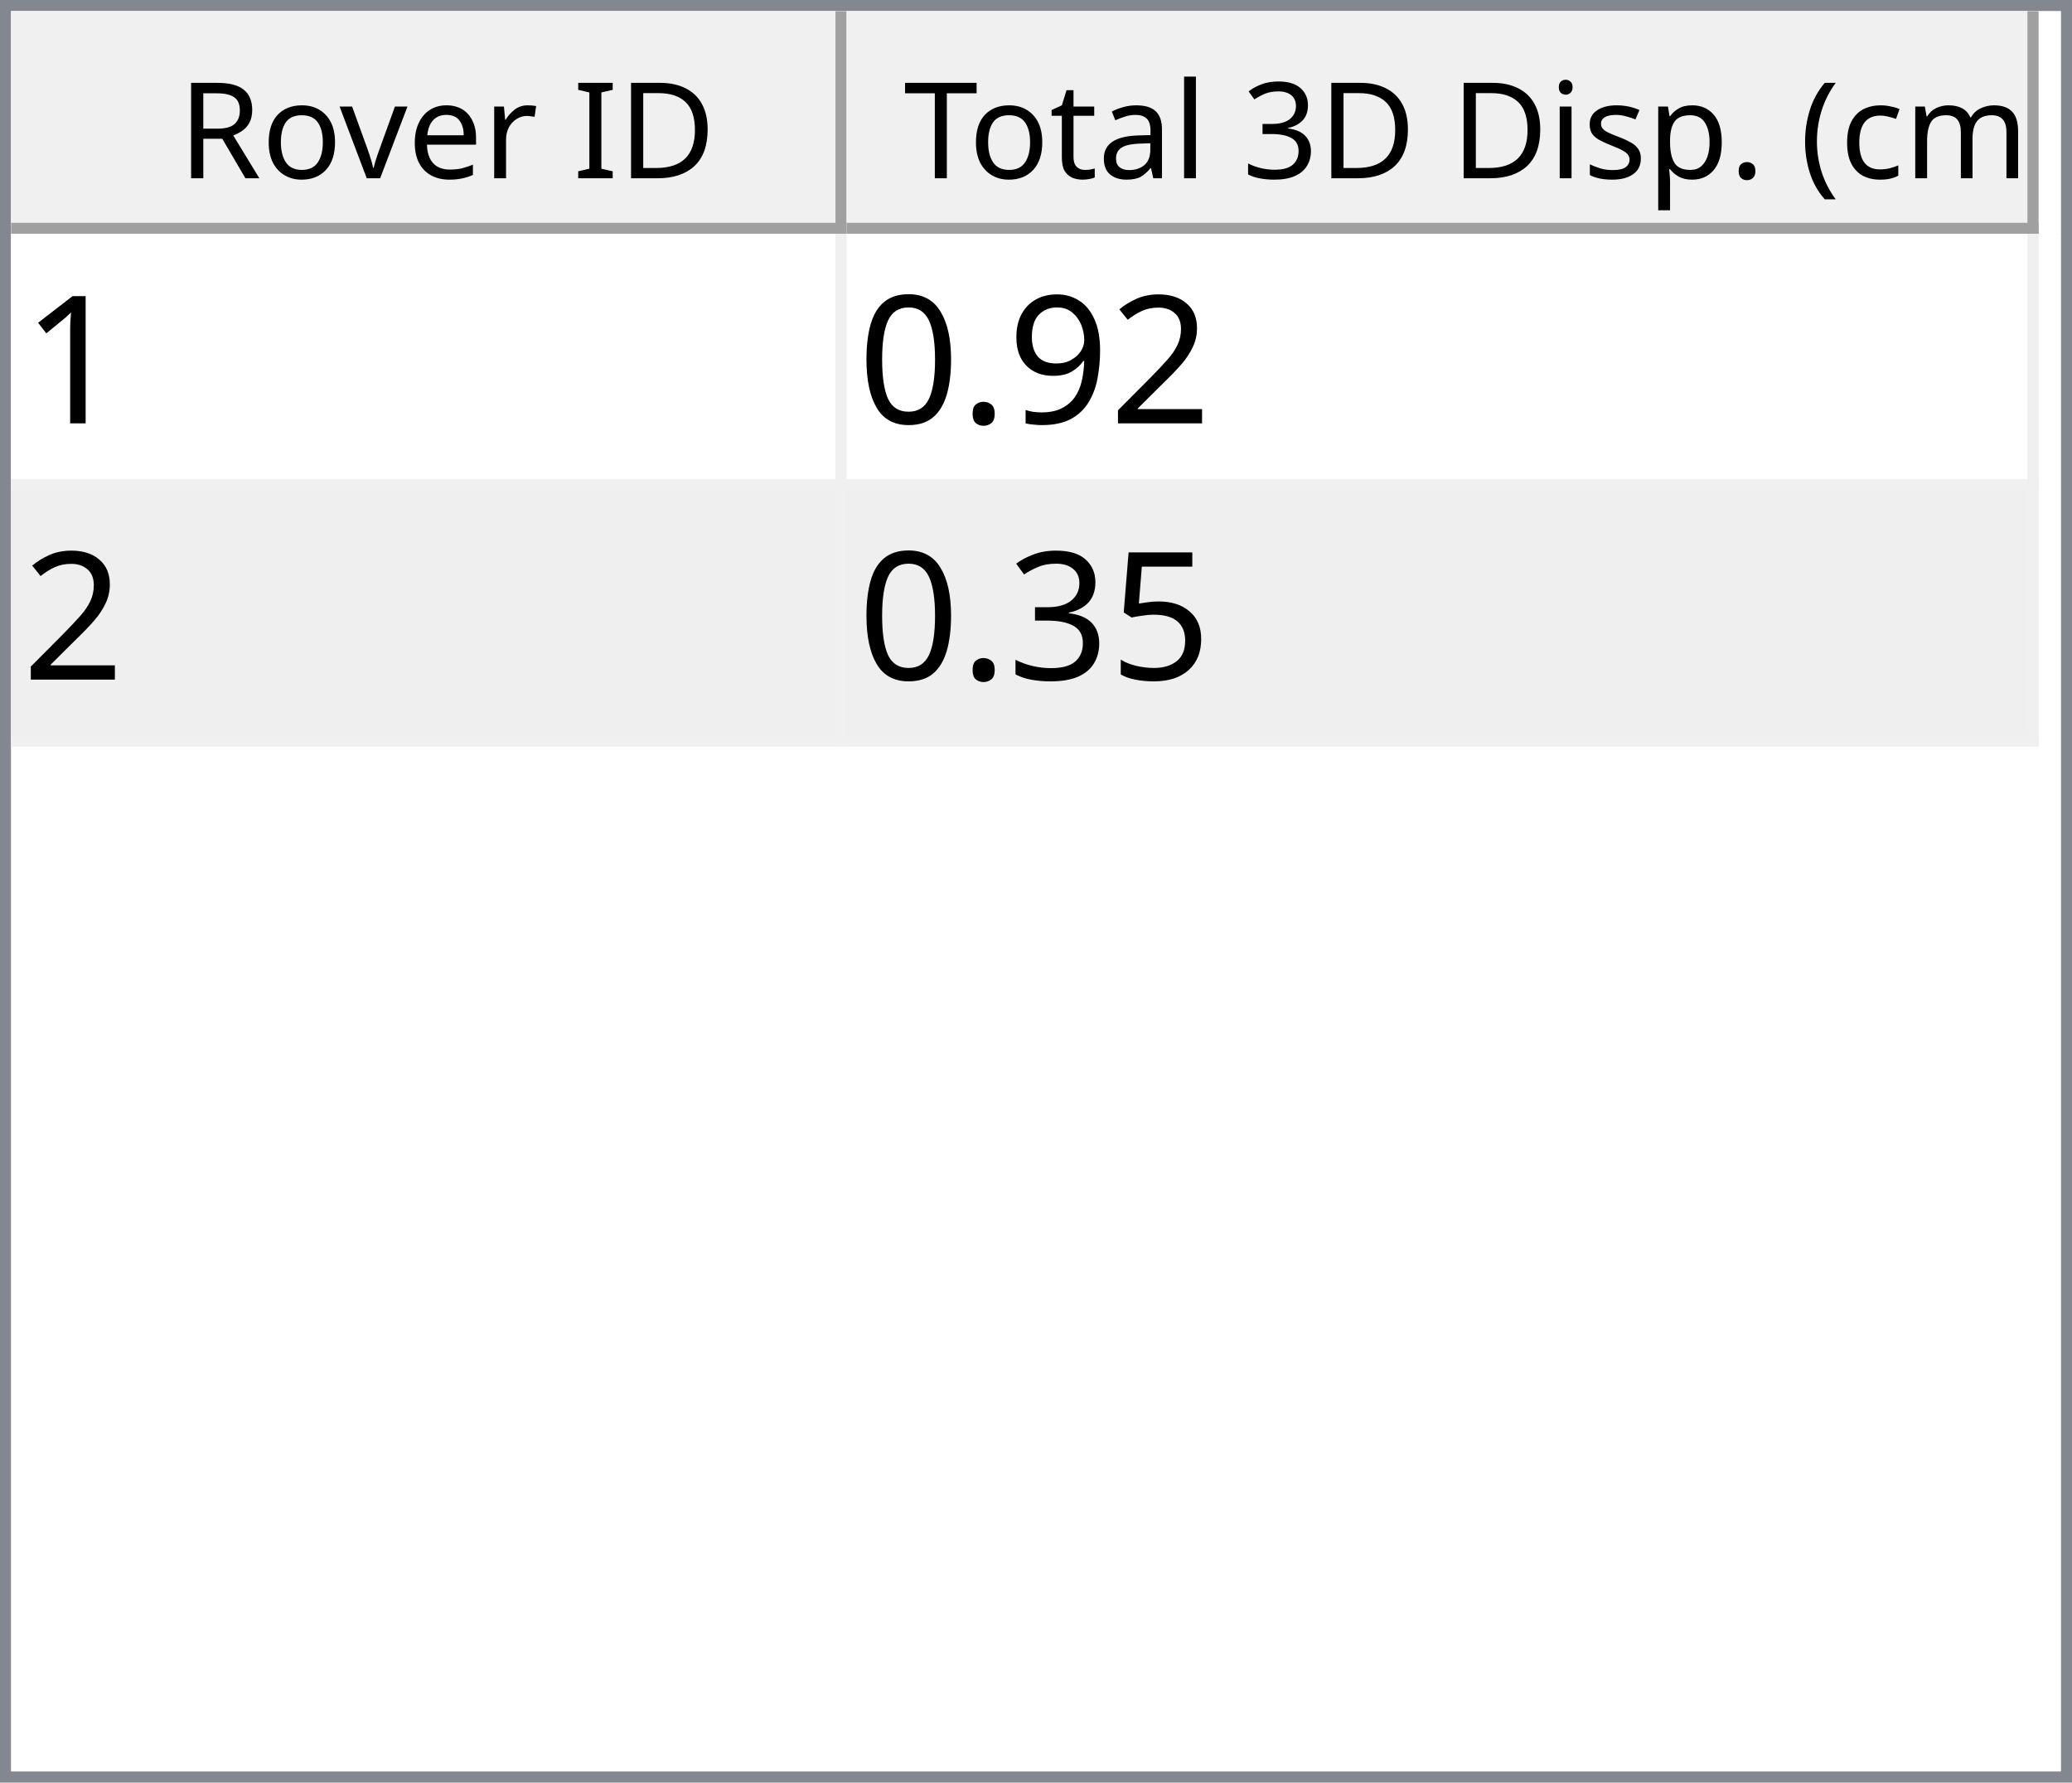
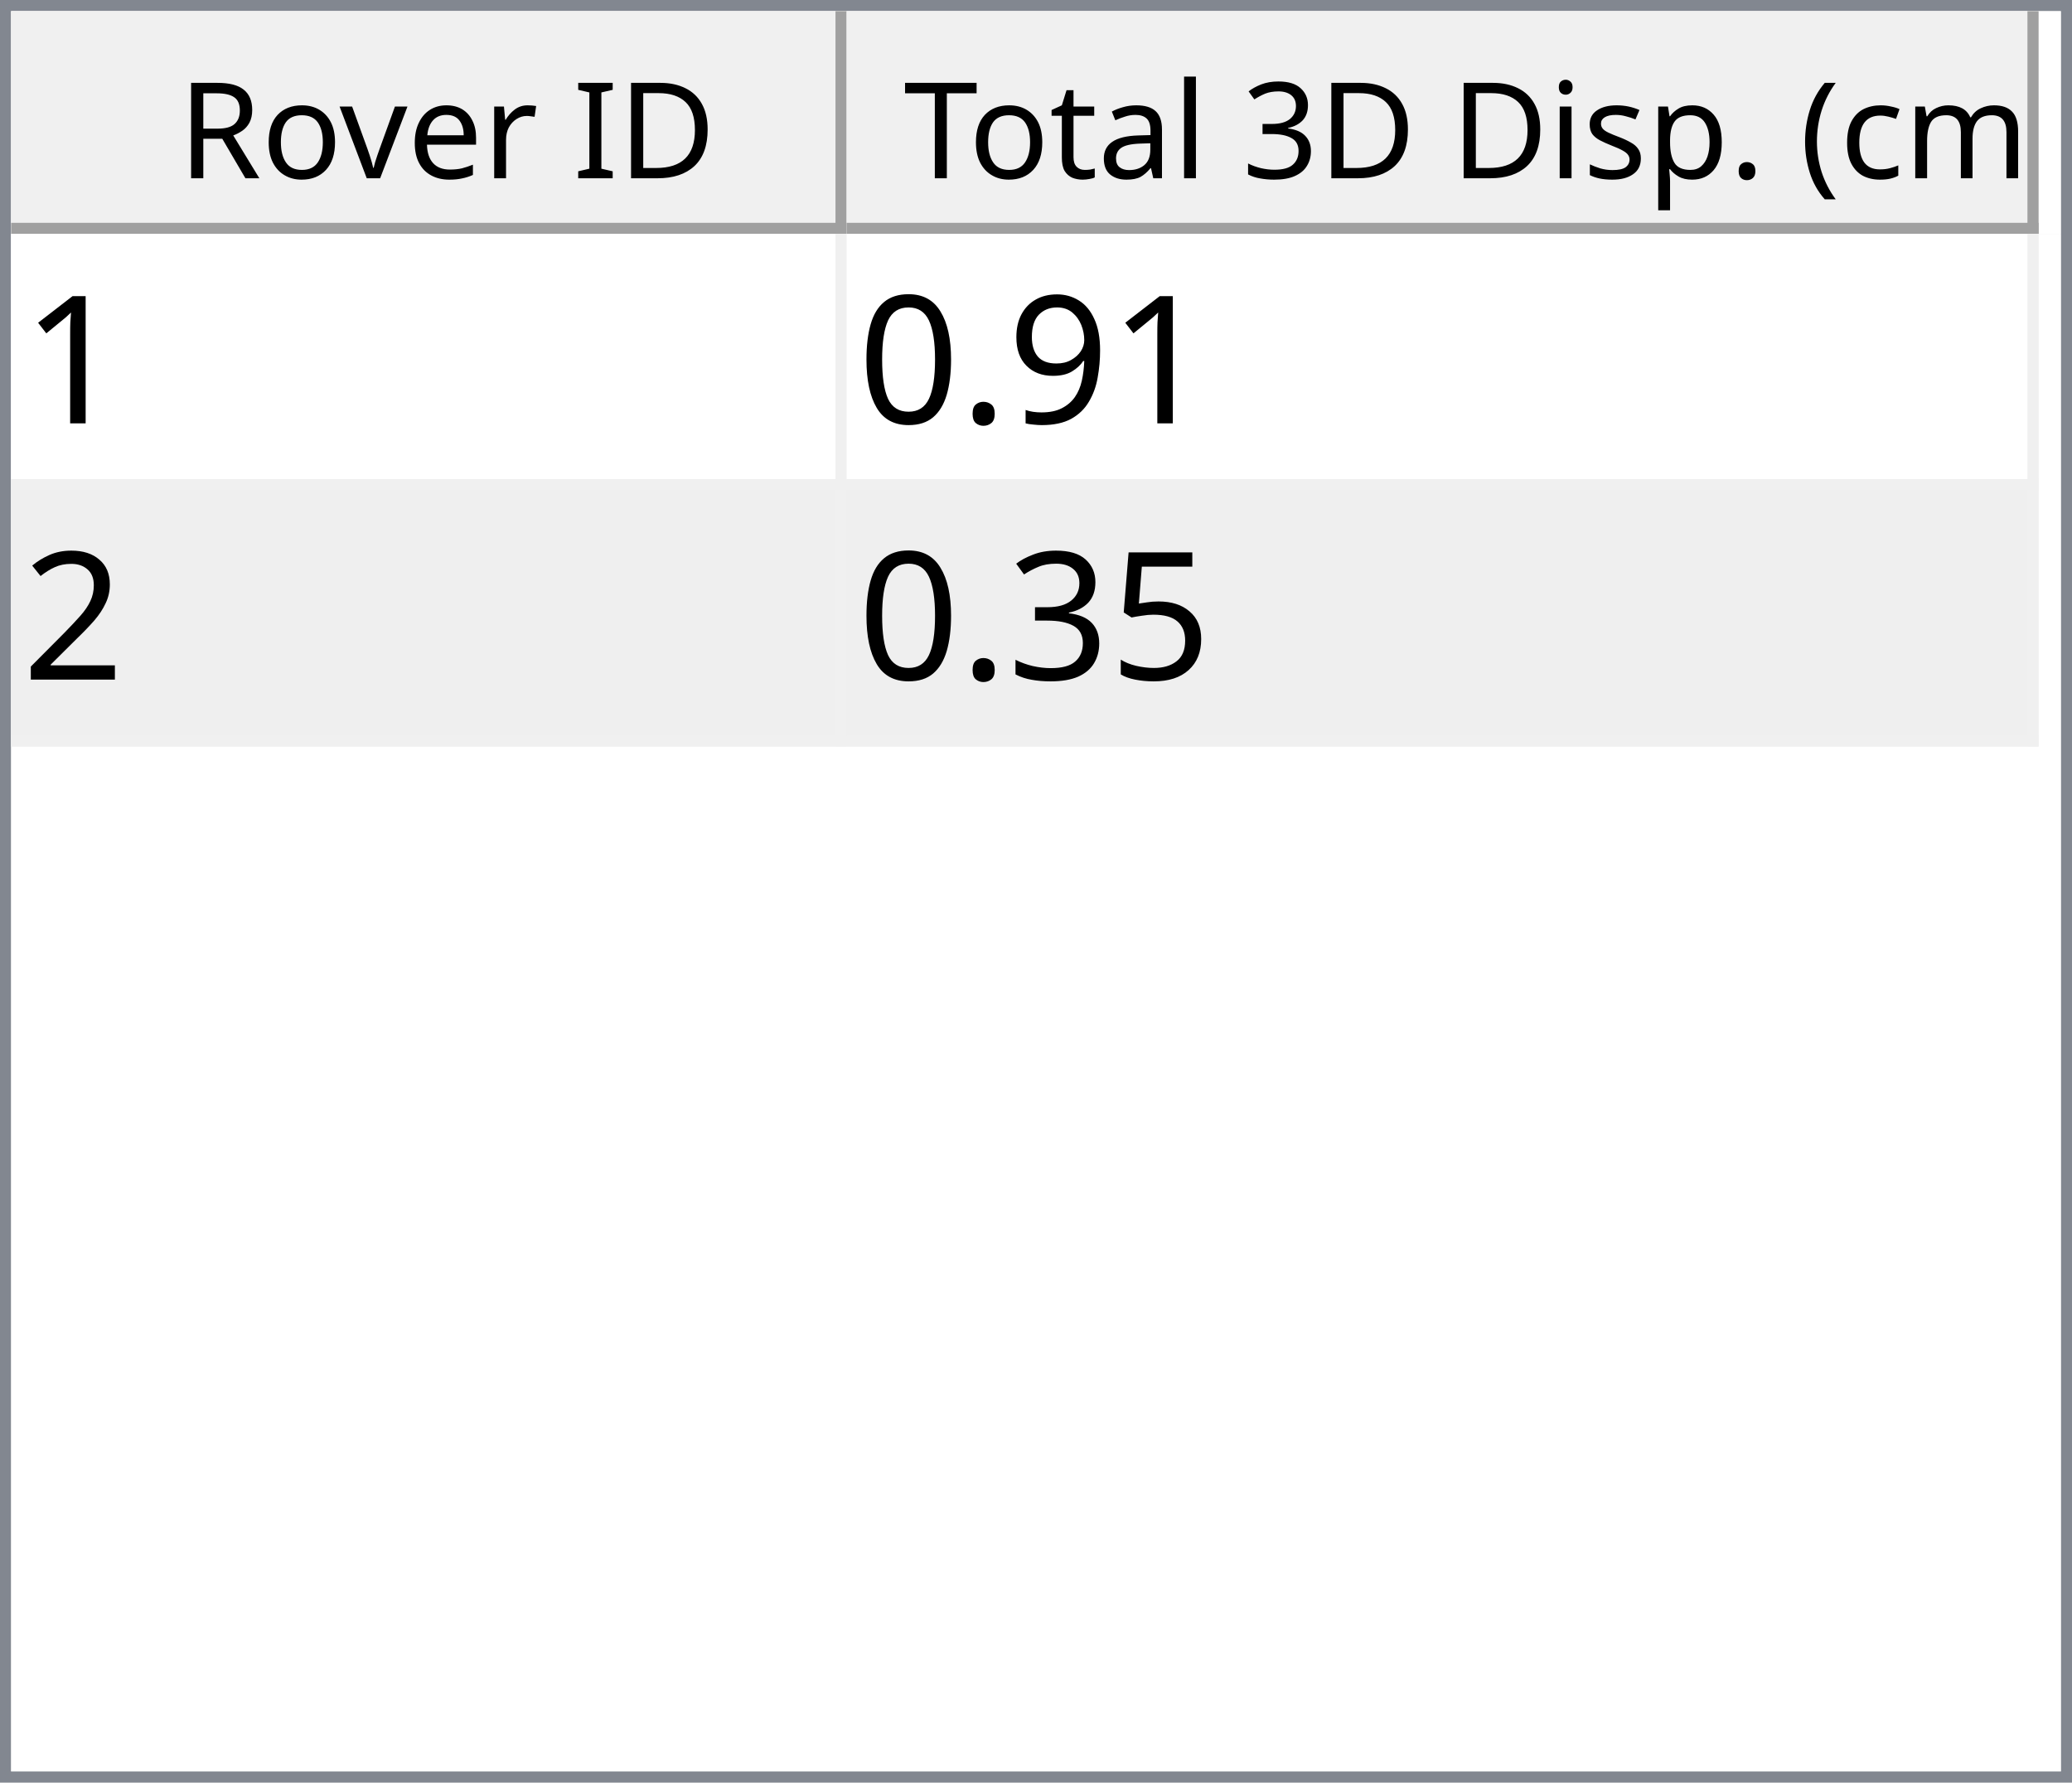
<svg xmlns="http://www.w3.org/2000/svg" style="fill-opacity:1; color-rendering:auto; color-interpolation:auto; text-rendering:auto; stroke:black; stroke-linecap:square; stroke-miterlimit:10; shape-rendering:auto; stroke-opacity:1; fill:black; stroke-dasharray:none; font-weight:normal; stroke-width:1; font-family:'Dialog'; font-style:normal; stroke-linejoin:miter; font-size:12px; stroke-dashoffset:0; image-rendering:auto;" width="186" height="160">
  <defs id="genericDefs" />
  <g>
    <defs id="defs1">
      <clipPath clipPathUnits="userSpaceOnUse" id="clipPath1">
        <path d="M0 0 L186 0 L186 160 L0 160 L0 0 Z" />
      </clipPath>
      <clipPath clipPathUnits="userSpaceOnUse" id="clipPath2">
        <path d="M0 0 L0 160 L186 160 L186 0 Z" />
      </clipPath>
      <clipPath clipPathUnits="userSpaceOnUse" id="clipPath3">
        <path d="M0 0 L0 20 L184 20 L184 0 Z" />
      </clipPath>
      <clipPath clipPathUnits="userSpaceOnUse" id="clipPath4">
        <path d="M0 0 L0 20 L75 20 L75 0 Z" />
      </clipPath>
      <clipPath clipPathUnits="userSpaceOnUse" id="clipPath5">
        <path d="M1 1 L1 19 L74 19 L74 1 Z" />
      </clipPath>
      <clipPath clipPathUnits="userSpaceOnUse" id="clipPath6">
        <path d="M0 0 L0 18 L73 18 L73 0 Z" />
      </clipPath>
      <clipPath clipPathUnits="userSpaceOnUse" id="clipPath7">
        <path d="M-0.5 -0.5 L-0.5 19.5 L74.5 19.5 L74.5 -0.5 Z" />
      </clipPath>
      <clipPath clipPathUnits="userSpaceOnUse" id="clipPath8">
        <path d="M0 0 L0 20 L107 20 L107 0 Z" />
      </clipPath>
      <clipPath clipPathUnits="userSpaceOnUse" id="clipPath9">
        <path d="M1 1 L1 19 L106 19 L106 1 Z" />
      </clipPath>
      <clipPath clipPathUnits="userSpaceOnUse" id="clipPath10">
        <path d="M0 0 L0 18 L105 18 L105 0 Z" />
      </clipPath>
      <clipPath clipPathUnits="userSpaceOnUse" id="clipPath11">
        <path d="M-0.5 -0.5 L-0.5 19.5 L106.5 19.5 L106.5 -0.5 Z" />
      </clipPath>
      <clipPath clipPathUnits="userSpaceOnUse" id="clipPath12">
        <path d="M0 0 L0 138 L184 138 L184 0 Z" />
      </clipPath>
      <clipPath clipPathUnits="userSpaceOnUse" id="clipPath13">
        <path d="M0 0 L0 46 L182 46 L182 0 Z" />
      </clipPath>
      <clipPath clipPathUnits="userSpaceOnUse" id="clipPath14">
        <path d="M-0.5 -0.5 L-0.5 45.5 L181.5 45.5 L181.5 -0.5 Z" />
      </clipPath>
      <clipPath clipPathUnits="userSpaceOnUse" id="clipPath15">
        <path d="M0 0 L0 22 L74 22 L74 0 Z" />
      </clipPath>
      <clipPath clipPathUnits="userSpaceOnUse" id="clipPath16">
        <path d="M0 0 L0 22 L106 22 L106 0 Z" />
      </clipPath>
      <font horiz-adv-x="64.551" id="font1">
        <font-face ascent="107.91" descent="25.098" units-per-em="100" style="font-style:normal; font-family:Segoe UI; font-weight:normal;" />
        <missing-glyph horiz-adv-x="64.551" d="M8.109 0 L8.109 68.266 L56.453 68.266 L56.453 0 L8.109 0 ZM15.328 7.234 L49.219 7.234 L49.219 61.031 L15.328 61.031 L15.328 7.234 Z" />
        <glyph unicode="D" horiz-adv-x="70.117" d="M9.188 0 L9.188 70.016 L28.516 70.016 Q65.531 70.016 65.531 35.891 Q65.531 19.672 55.25 9.836 Q44.969 0 27.734 0 L9.188 0 ZM17.391 62.594 L17.391 7.422 L27.828 7.422 Q41.609 7.422 49.273 14.797 Q56.938 22.172 56.938 35.688 Q56.938 62.594 28.328 62.594 L17.391 62.594 Z" />
        <glyph unicode="I" horiz-adv-x="26.611" d="M17.391 0 L9.188 0 L9.188 70.016 L17.391 70.016 L17.391 0 Z" />
        <glyph unicode=" " horiz-adv-x="27.393" d="" />
        <glyph unicode="r" horiz-adv-x="34.766" d="M34.188 41.891 Q32.078 43.5 28.125 43.5 Q23 43.5 19.555 38.672 Q16.109 33.844 16.109 25.484 L16.109 0 L8.109 0 L8.109 50 L16.109 50 L16.109 39.703 L16.312 39.703 Q18.016 44.969 21.531 47.922 Q25.047 50.875 29.391 50.875 Q32.516 50.875 34.188 50.203 L34.188 41.891 Z" />
        <glyph unicode="e" horiz-adv-x="52.295" d="M48.297 23 L12.984 23 Q13.188 14.656 17.484 10.109 Q21.781 5.562 29.297 5.562 Q37.75 5.562 44.828 11.141 L44.828 3.609 Q38.234 -1.172 27.391 -1.172 Q16.797 -1.172 10.742 5.641 Q4.688 12.453 4.688 24.812 Q4.688 36.469 11.305 43.82 Q17.922 51.172 27.734 51.172 Q37.547 51.172 42.922 44.828 Q48.297 38.484 48.297 27.203 L48.297 23 ZM40.094 29.781 Q40.047 36.719 36.75 40.578 Q33.453 44.438 27.594 44.438 Q21.922 44.438 17.969 40.383 Q14.016 36.328 13.094 29.781 L40.094 29.781 Z" />
        <glyph unicode="v" horiz-adv-x="47.9" d="M47.406 50 L27.484 0 L19.625 0 L0.688 50 L9.469 50 L22.172 13.672 Q23.578 9.672 23.922 6.688 L24.125 6.688 Q24.609 10.453 25.688 13.484 L38.969 50 L47.406 50 Z" />
        <glyph unicode="o" horiz-adv-x="58.594" d="M29 -1.172 Q17.922 -1.172 11.305 5.836 Q4.688 12.844 4.688 24.422 Q4.688 37.016 11.57 44.094 Q18.453 51.172 30.172 51.172 Q41.359 51.172 47.633 44.289 Q53.906 37.406 53.906 25.203 Q53.906 13.234 47.141 6.031 Q40.375 -1.172 29 -1.172 ZM29.594 44.438 Q21.875 44.438 17.383 39.188 Q12.891 33.938 12.891 24.703 Q12.891 15.828 17.43 10.695 Q21.969 5.562 29.594 5.562 Q37.359 5.562 41.531 10.594 Q45.703 15.625 45.703 24.906 Q45.703 34.281 41.531 39.359 Q37.359 44.438 29.594 44.438 Z" />
        <glyph unicode="R" horiz-adv-x="59.814" d="M59.375 0 L49.609 0 L37.891 19.625 Q36.281 22.359 34.766 24.289 Q33.25 26.219 31.664 27.438 Q30.078 28.656 28.25 29.219 Q26.422 29.781 24.125 29.781 L17.391 29.781 L17.391 0 L9.188 0 L9.188 70.016 L30.078 70.016 Q34.672 70.016 38.555 68.867 Q42.438 67.719 45.289 65.375 Q48.141 63.031 49.758 59.547 Q51.375 56.062 51.375 51.375 Q51.375 47.703 50.273 44.656 Q49.172 41.609 47.148 39.211 Q45.125 36.812 42.266 35.133 Q39.406 33.453 35.844 32.516 L35.844 32.328 Q37.594 31.547 38.891 30.547 Q40.188 29.547 41.359 28.18 Q42.531 26.812 43.68 25.078 Q44.828 23.344 46.234 21.047 L59.375 0 ZM17.391 62.594 L17.391 37.203 L28.516 37.203 Q31.594 37.203 34.203 38.133 Q36.812 39.062 38.719 40.797 Q40.625 42.531 41.703 45.047 Q42.781 47.562 42.781 50.688 Q42.781 56.297 39.141 59.445 Q35.5 62.594 28.609 62.594 L17.391 62.594 Z" />
        <glyph unicode=")" horiz-adv-x="30.176" d="M8.297 -15.922 L1.172 -15.922 Q16.406 2.344 16.406 26.812 Q16.406 51.469 1.078 70.016 L8.297 70.016 Q23.531 52.156 23.531 26.703 Q23.531 1.375 8.297 -15.922 Z" />
        <glyph unicode="m" horiz-adv-x="86.133" d="M79.109 0 L71.094 0 L71.094 28.719 Q71.094 37.016 68.531 40.727 Q65.969 44.438 59.906 44.438 Q54.781 44.438 51.195 39.75 Q47.609 35.062 47.609 28.516 L47.609 0 L39.594 0 L39.594 29.688 Q39.594 44.438 28.219 44.438 Q22.953 44.438 19.531 40.016 Q16.109 35.594 16.109 28.516 L16.109 0 L8.109 0 L8.109 50 L16.109 50 L16.109 42.094 L16.312 42.094 Q21.625 51.172 31.844 51.172 Q36.969 51.172 40.773 48.312 Q44.578 45.453 46 40.828 Q51.562 51.172 62.594 51.172 Q79.109 51.172 79.109 30.812 L79.109 0 Z" />
        <glyph unicode="c" horiz-adv-x="46.191" d="M42.188 2.297 Q36.422 -1.172 28.516 -1.172 Q17.828 -1.172 11.258 5.789 Q4.688 12.75 4.688 23.828 Q4.688 36.188 11.766 43.68 Q18.844 51.172 30.672 51.172 Q37.25 51.172 42.281 48.734 L42.281 40.531 Q36.719 44.438 30.375 44.438 Q22.703 44.438 17.797 38.945 Q12.891 33.453 12.891 24.516 Q12.891 15.719 17.508 10.641 Q22.125 5.562 29.891 5.562 Q36.422 5.562 42.188 9.906 L42.188 2.297 Z" />
        <glyph unicode="(" horiz-adv-x="30.176" d="M29.109 -15.922 L21.969 -15.922 Q6.844 1.375 6.844 26.703 Q6.844 52.156 21.969 70.016 L29.203 70.016 Q13.875 51.469 13.875 26.812 Q13.875 2.344 29.109 -15.922 Z" />
        <glyph unicode="." horiz-adv-x="21.68" d="M10.891 -1.078 Q8.641 -1.078 7.055 0.539 Q5.469 2.156 5.469 4.391 Q5.469 6.641 7.055 8.273 Q8.641 9.906 10.891 9.906 Q13.188 9.906 14.797 8.273 Q16.406 6.641 16.406 4.391 Q16.406 2.156 14.797 0.539 Q13.188 -1.078 10.891 -1.078 Z" />
        <glyph unicode="p" horiz-adv-x="58.789" d="M16.312 7.234 L16.109 7.234 L16.109 -23 L8.109 -23 L8.109 50 L16.109 50 L16.109 41.219 L16.312 41.219 Q22.219 51.172 33.594 51.172 Q43.266 51.172 48.688 44.461 Q54.109 37.75 54.109 26.469 Q54.109 13.922 48 6.375 Q41.891 -1.172 31.297 -1.172 Q21.578 -1.172 16.312 7.234 ZM16.109 27.391 L16.109 20.406 Q16.109 14.203 20.141 9.883 Q24.172 5.562 30.375 5.562 Q37.641 5.562 41.773 11.133 Q45.906 16.703 45.906 26.609 Q45.906 34.969 42.047 39.703 Q38.188 44.438 31.594 44.438 Q24.609 44.438 20.359 39.578 Q16.109 34.719 16.109 27.391 Z" />
        <glyph unicode="s" horiz-adv-x="42.432" d="M5.078 1.812 L5.078 10.406 Q11.625 5.562 19.484 5.562 Q30.031 5.562 30.031 12.594 Q30.031 14.594 29.125 15.992 Q28.219 17.391 26.68 18.461 Q25.141 19.531 23.07 20.383 Q21 21.234 18.609 22.172 Q15.281 23.484 12.766 24.828 Q10.25 26.172 8.57 27.859 Q6.891 29.547 6.031 31.695 Q5.172 33.844 5.172 36.719 Q5.172 40.234 6.789 42.945 Q8.406 45.656 11.086 47.484 Q13.766 49.312 17.211 50.242 Q20.656 51.172 24.312 51.172 Q30.812 51.172 35.938 48.922 L35.938 40.828 Q30.422 44.438 23.25 44.438 Q21 44.438 19.195 43.922 Q17.391 43.406 16.094 42.477 Q14.797 41.547 14.086 40.258 Q13.375 38.969 13.375 37.406 Q13.375 35.453 14.086 34.133 Q14.797 32.812 16.164 31.789 Q17.531 30.766 19.484 29.938 Q21.438 29.109 23.922 28.125 Q27.25 26.859 29.883 25.516 Q32.516 24.172 34.375 22.484 Q36.234 20.797 37.234 18.602 Q38.234 16.406 38.234 13.375 Q38.234 9.672 36.602 6.938 Q34.969 4.203 32.234 2.398 Q29.5 0.594 25.93 -0.289 Q22.359 -1.172 18.453 -1.172 Q10.75 -1.172 5.078 1.812 Z" />
        <glyph unicode="i" horiz-adv-x="24.219" d="M12.203 62.703 Q10.062 62.703 8.547 64.164 Q7.031 65.625 7.031 67.875 Q7.031 70.125 8.547 71.609 Q10.062 73.094 12.203 73.094 Q14.406 73.094 15.945 71.609 Q17.484 70.125 17.484 67.875 Q17.484 65.719 15.945 64.211 Q14.406 62.703 12.203 62.703 ZM16.109 0 L8.109 0 L8.109 50 L16.109 50 L16.109 0 Z" />
        <glyph unicode="3" horiz-adv-x="53.906" d="M46.531 19.828 Q46.531 15.094 44.75 11.211 Q42.969 7.328 39.719 4.57 Q36.469 1.812 31.93 0.297 Q27.391 -1.219 21.922 -1.219 Q11.922 -1.219 6 2.594 L6 11.188 Q13.094 5.609 22.219 5.609 Q25.875 5.609 28.828 6.539 Q31.781 7.469 33.906 9.227 Q36.031 10.984 37.18 13.477 Q38.328 15.969 38.328 19.094 Q38.328 32.812 18.797 32.812 L12.984 32.812 L12.984 39.594 L18.5 39.594 Q35.797 39.594 35.797 52.484 Q35.797 64.406 22.609 64.406 Q15.188 64.406 8.688 59.422 L8.688 67.188 Q15.375 71.188 24.609 71.188 Q29 71.188 32.57 69.969 Q36.141 68.75 38.68 66.555 Q41.219 64.359 42.609 61.281 Q44 58.203 44 54.5 Q44 40.672 30.031 36.719 L30.031 36.531 Q33.594 36.141 36.625 34.797 Q39.656 33.453 41.852 31.305 Q44.047 29.156 45.289 26.25 Q46.531 23.344 46.531 19.828 Z" />
        <glyph unicode="l" horiz-adv-x="24.219" d="M16.109 0 L8.109 0 L8.109 74.031 L16.109 74.031 L16.109 0 Z" />
        <glyph unicode="a" horiz-adv-x="50.879" d="M43.891 0 L35.891 0 L35.891 7.812 L35.688 7.812 Q30.469 -1.172 20.312 -1.172 Q12.844 -1.172 8.617 2.781 Q4.391 6.734 4.391 13.281 Q4.391 27.297 20.906 29.594 L35.891 31.688 Q35.891 44.438 25.594 44.438 Q16.547 44.438 9.281 38.281 L9.281 46.484 Q16.656 51.172 26.266 51.172 Q43.891 51.172 43.891 32.516 L43.891 0 ZM35.891 25.297 L23.828 23.641 Q18.266 22.859 15.43 20.875 Q12.594 18.891 12.594 13.875 Q12.594 10.203 15.211 7.883 Q17.828 5.562 22.172 5.562 Q28.125 5.562 32.008 9.742 Q35.891 13.922 35.891 20.312 L35.891 25.297 Z" />
        <glyph unicode="t" horiz-adv-x="33.887" d="M31.297 0.484 Q28.469 -1.078 23.828 -1.078 Q10.688 -1.078 10.688 13.578 L10.688 43.172 L2.094 43.172 L2.094 50 L10.688 50 L10.688 62.203 L18.703 64.797 L18.703 50 L31.297 50 L31.297 43.172 L18.703 43.172 L18.703 14.984 Q18.703 9.969 20.414 7.82 Q22.125 5.672 26.078 5.672 Q29.109 5.672 31.297 7.328 L31.297 0.484 Z" />
        <glyph unicode="T" horiz-adv-x="52.393" d="M50.594 62.594 L30.375 62.594 L30.375 0 L22.172 0 L22.172 62.594 L2 62.594 L2 70.016 L50.594 70.016 L50.594 62.594 Z" />
      </font>
      <font horiz-adv-x="75.0" id="font2">
        <font-face ascent="100.537" descent="21.973" units-per-em="100" style="font-style:normal; font-family:sans-serif; font-weight:normal;" />
        <missing-glyph horiz-adv-x="75.0" d="M12.5 0 L12.5 62.5 L62.5 62.5 L62.5 0 L12.5 0 ZM14.062 1.562 L60.938 1.562 L60.938 60.938 L14.062 60.938 L14.062 1.562 Z" />
        <glyph unicode="1" horiz-adv-x="55.615" d="M37.25 0 L28.469 0 L28.469 56 Q25.297 52.984 20.141 49.953 Q14.984 46.922 10.891 45.406 L10.891 53.906 Q18.266 57.375 23.781 62.305 Q29.297 67.234 31.594 71.875 L37.25 71.875 L37.25 0 Z" />
-         <glyph unicode="2" horiz-adv-x="55.615" d="M50.344 8.453 L50.344 0 L3.031 0 Q2.938 3.172 4.047 6.109 Q5.859 10.938 9.836 15.625 Q13.812 20.312 21.344 26.469 Q33.016 36.031 37.117 41.625 Q41.219 47.219 41.219 52.203 Q41.219 57.422 37.477 61.008 Q33.734 64.594 27.734 64.594 Q21.391 64.594 17.578 60.789 Q13.766 56.984 13.719 50.25 L4.688 51.172 Q5.609 61.281 11.664 66.578 Q17.719 71.875 27.938 71.875 Q38.234 71.875 44.242 66.164 Q50.25 60.453 50.25 52 Q50.25 47.703 48.492 43.555 Q46.734 39.406 42.656 34.812 Q38.578 30.219 29.109 22.219 Q21.188 15.578 18.945 13.211 Q16.703 10.844 15.234 8.453 L50.344 8.453 Z" />
        <glyph unicode="9" horiz-adv-x="55.615" d="M5.469 16.547 L13.922 17.328 Q14.984 11.375 18.016 8.688 Q21.047 6 25.781 6 Q29.828 6 32.883 7.859 Q35.938 9.719 37.891 12.82 Q39.844 15.922 41.164 21.195 Q42.484 26.469 42.484 31.938 Q42.484 32.516 42.438 33.688 Q39.797 29.5 35.234 26.883 Q30.672 24.266 25.344 24.266 Q16.453 24.266 10.305 30.711 Q4.156 37.156 4.156 47.703 Q4.156 58.594 10.578 65.234 Q17 71.875 26.656 71.875 Q33.641 71.875 39.43 68.117 Q45.219 64.359 48.219 57.398 Q51.219 50.438 51.219 37.25 Q51.219 23.531 48.242 15.406 Q45.266 7.281 39.383 3.031 Q33.5 -1.219 25.594 -1.219 Q17.188 -1.219 11.867 3.445 Q6.547 8.109 5.469 16.547 ZM41.453 48.141 Q41.453 55.719 37.43 60.156 Q33.406 64.594 27.734 64.594 Q21.875 64.594 17.531 59.812 Q13.188 55.031 13.188 47.406 Q13.188 40.578 17.312 36.305 Q21.438 32.031 27.484 32.031 Q33.594 32.031 37.523 36.305 Q41.453 40.578 41.453 48.141 Z" />
        <glyph unicode="." horiz-adv-x="27.783" d="M9.078 0 L9.078 10.016 L19.094 10.016 L19.094 0 L9.078 0 Z" />
        <glyph unicode="0" horiz-adv-x="55.615" d="M4.156 35.297 Q4.156 48 6.766 55.742 Q9.375 63.484 14.523 67.68 Q19.672 71.875 27.484 71.875 Q33.25 71.875 37.594 69.555 Q41.938 67.234 44.773 62.867 Q47.609 58.5 49.219 52.227 Q50.828 45.953 50.828 35.297 Q50.828 22.703 48.242 14.969 Q45.656 7.234 40.508 3.008 Q35.359 -1.219 27.484 -1.219 Q17.141 -1.219 11.234 6.203 Q4.156 15.141 4.156 35.297 ZM13.188 35.297 Q13.188 17.672 17.312 11.836 Q21.438 6 27.484 6 Q33.547 6 37.672 11.859 Q41.797 17.719 41.797 35.297 Q41.797 52.984 37.672 58.789 Q33.547 64.594 27.391 64.594 Q21.344 64.594 17.719 59.469 Q13.188 52.938 13.188 35.297 Z" />
+         <glyph unicode="2" horiz-adv-x="55.615" d="M50.344 8.453 L50.344 0 L3.031 0 Q2.938 3.172 4.047 6.109 Q5.859 10.938 9.836 15.625 Q13.812 20.312 21.344 26.469 Q33.016 36.031 37.117 41.625 Q41.219 47.219 41.219 52.203 Q41.219 57.422 37.477 61.008 Q33.734 64.594 27.734 64.594 Q21.391 64.594 17.578 60.789 Q13.766 56.984 13.719 50.25 L4.688 51.172 Q5.609 61.281 11.664 66.578 Q17.719 71.875 27.938 71.875 Q38.234 71.875 44.242 66.164 Q50.25 60.453 50.25 52 Q50.25 47.703 48.492 43.555 Q46.734 39.406 42.656 34.812 Q38.578 30.219 29.109 22.219 Q21.188 15.578 18.945 13.211 Q16.703 10.844 15.234 8.453 L50.344 8.453 Z" />
        <glyph unicode="5" horiz-adv-x="55.615" d="M4.156 18.75 L13.375 19.531 Q14.406 12.797 18.141 9.398 Q21.875 6 27.156 6 Q33.5 6 37.891 10.789 Q42.281 15.578 42.281 23.484 Q42.281 31 38.062 35.352 Q33.844 39.703 27 39.703 Q22.75 39.703 19.336 37.773 Q15.922 35.844 13.969 32.766 L5.719 33.844 L12.641 70.609 L48.25 70.609 L48.25 62.203 L19.672 62.203 L15.828 42.969 Q22.266 47.469 29.344 47.469 Q38.719 47.469 45.164 40.969 Q51.609 34.469 51.609 24.266 Q51.609 14.547 45.953 7.469 Q39.062 -1.219 27.156 -1.219 Q17.391 -1.219 11.211 4.25 Q5.031 9.719 4.156 18.75 Z" />
        <glyph unicode="3" horiz-adv-x="55.615" d="M4.203 18.891 L12.984 20.062 Q14.5 12.594 18.141 9.297 Q21.781 6 27 6 Q33.203 6 37.477 10.297 Q41.75 14.594 41.75 20.953 Q41.75 27 37.797 30.93 Q33.844 34.859 27.734 34.859 Q25.25 34.859 21.531 33.891 L22.516 41.609 Q23.391 41.5 23.922 41.5 Q29.547 41.5 34.039 44.43 Q38.531 47.359 38.531 53.469 Q38.531 58.297 35.258 61.477 Q31.984 64.656 26.812 64.656 Q21.688 64.656 18.266 61.43 Q14.844 58.203 13.875 51.766 L5.078 53.328 Q6.688 62.156 12.398 67.016 Q18.109 71.875 26.609 71.875 Q32.469 71.875 37.398 69.359 Q42.328 66.844 44.945 62.5 Q47.562 58.156 47.562 53.266 Q47.562 48.641 45.07 44.828 Q42.578 41.016 37.703 38.766 Q44.047 37.312 47.562 32.695 Q51.078 28.078 51.078 21.141 Q51.078 11.766 44.242 5.25 Q37.406 -1.266 26.953 -1.266 Q17.531 -1.266 11.305 4.352 Q5.078 9.969 4.203 18.891 Z" />
      </font>
    </defs>
    <g style="fill:white; stroke:white;">
      <rect x="0" y="0" width="186" style="clip-path:url(#clipPath1); stroke:none;" height="160" />
    </g>
    <g style="fill:white; text-rendering:optimizeSpeed; color-rendering:optimizeSpeed; image-rendering:optimizeSpeed; shape-rendering:crispEdges; stroke:white; color-interpolation:sRGB;">
      <rect x="0" width="186" height="160" y="0" style="stroke:none;" />
      <path style="stroke:none;" d="M0 160 L186 160 L186 0 L0 0 Z" />
    </g>
    <g style="fill:rgb(240,240,240); font-family:'Segoe UI'; stroke:rgb(240,240,240);">
      <rect x="0" y="0" width="186" style="clip-path:url(#clipPath2); stroke:none;" height="160" />
    </g>
    <g style="fill:rgb(130,135,144); font-family:'Segoe UI'; stroke:rgb(130,135,144);">
      <path d="M0 0 L186 0 L186 160 L0 160 L0 0 ZM1 1 L185 1 L185 159 L1 159 L1 1 Z" style="fill-rule:evenodd; clip-path:url(#clipPath2); stroke:none;" />
    </g>
    <g style="fill:white; font-family:'Segoe UI'; stroke:white;" transform="translate(1,1)">
      <rect x="0" y="0" width="184" style="clip-path:url(#clipPath3); stroke:none;" height="20" />
    </g>
    <g style="fill:rgb(240,240,240); font-family:'Segoe UI'; stroke:rgb(240,240,240);" transform="translate(1,1)">
      <rect x="0" y="0" width="75" style="clip-path:url(#clipPath4); stroke:none;" height="20" />
    </g>
    <g style="font-family:'Segoe UI';" transform="translate(2,2)">
      <text x="14" xml:space="preserve" y="14" style="clip-path:url(#clipPath6); stroke:none;">Rover ID</text>
    </g>
    <g style="fill:rgb(160,160,160); font-family:'Segoe UI'; stroke:rgb(160,160,160); stroke-linejoin:bevel;" transform="translate(1.5,1.5)">
      <line x1="74" x2="74" y1="0" style="fill:none; clip-path:url(#clipPath7);" y2="19" />
    </g>
    <g style="fill:rgb(160,160,160); font-family:'Segoe UI'; stroke:rgb(160,160,160); stroke-linejoin:bevel;" transform="matrix(1,0,0,1,1,1) translate(0.5,0.5)">
      <line x1="0" x2="74" y1="19" style="fill:none; clip-path:url(#clipPath7);" y2="19" />
    </g>
    <g style="fill:rgb(240,240,240); font-family:'Segoe UI'; stroke:rgb(240,240,240);" transform="translate(76,1)">
      <rect x="0" y="0" width="107" style="clip-path:url(#clipPath8); stroke:none;" height="20" />
    </g>
    <g style="font-family:'Segoe UI';" transform="translate(77,2)">
      <text x="1" xml:space="preserve" y="14" style="clip-path:url(#clipPath10); stroke:none;"> Total 3D Disp. (cm)</text>
    </g>
    <g style="fill:rgb(160,160,160); font-family:'Segoe UI'; stroke:rgb(160,160,160); stroke-linejoin:bevel;" transform="translate(76.5,1.5)">
      <line x1="106" x2="106" y1="0" style="fill:none; clip-path:url(#clipPath11);" y2="19" />
    </g>
    <g style="fill:rgb(160,160,160); font-family:'Segoe UI'; stroke:rgb(160,160,160); stroke-linejoin:bevel;" transform="matrix(1,0,0,1,76,1) translate(0.5,0.5)">
      <line x1="0" x2="106" y1="19" style="fill:none; clip-path:url(#clipPath11);" y2="19" />
    </g>
    <g style="fill:white; font-family:'Segoe UI'; stroke:white;" transform="translate(1,21)">
      <rect x="0" y="0" width="184" style="clip-path:url(#clipPath12); stroke:none;" height="138" />
    </g>
    <g style="fill:rgb(240,240,240); font-size:16px; font-family:sans-serif; stroke:rgb(240,240,240);" transform="translate(1,21)">
      <rect x="0" y="0" width="182" style="clip-path:url(#clipPath13); stroke:none;" height="46" />
      <line transform="translate(0.5,0.5)" x1="0" x2="181" y1="22" style="clip-path:url(#clipPath14); fill:none; stroke-linejoin:bevel;" y2="22" />
    </g>
    <g transform="matrix(1,0,0,1,1,21) translate(0.5,0.5)" style="fill:rgb(240,240,240); font-size:16px; font-family:sans-serif; stroke:rgb(240,240,240); stroke-linejoin:bevel;">
      <line x1="0" x2="181" y1="45" style="fill:none; clip-path:url(#clipPath14);" y2="45" />
    </g>
    <g transform="matrix(1,0,0,1,1,21) translate(0.5,0.5)" style="fill:rgb(240,240,240); font-size:16px; font-family:sans-serif; stroke:rgb(240,240,240); stroke-linejoin:bevel;">
      <line x1="74" x2="74" y1="0" style="fill:none; clip-path:url(#clipPath14);" y2="45" />
    </g>
    <g transform="matrix(1,0,0,1,1,21) translate(0.5,0.5)" style="fill:rgb(240,240,240); font-size:16px; font-family:sans-serif; stroke:rgb(240,240,240); stroke-linejoin:bevel;">
      <line x1="181" x2="181" y1="0" style="fill:none; clip-path:url(#clipPath14);" y2="45" />
    </g>
    <g style="fill:white; font-size:16px; font-family:sans-serif; stroke:white;" transform="matrix(1,0,0,1,1,21)">
      <rect x="0" y="0" width="74" style="clip-path:url(#clipPath15); stroke:none;" height="22" />
      <text x="1" y="17" style="fill:black; clip-path:url(#clipPath15); stroke:none;" xml:space="preserve">1</text>
    </g>
    <g style="fill:white; font-size:16px; font-family:sans-serif; stroke:white;" transform="matrix(1,0,0,1,1,21) translate(75,0)">
      <rect x="0" y="0" width="106" style="clip-path:url(#clipPath16); stroke:none;" height="22" />
-       <text x="1" y="17" style="fill:black; clip-path:url(#clipPath16); stroke:none;" xml:space="preserve">0.92</text>
+       <text x="1" y="17" style="fill:black; clip-path:url(#clipPath16); stroke:none;" xml:space="preserve">0.91</text>
    </g>
    <g style="fill:rgb(239,239,239); font-size:16px; font-family:sans-serif; stroke:rgb(239,239,239);" transform="matrix(1,0,0,1,1,21) translate(0,23)">
      <rect x="0" y="0" width="74" style="clip-path:url(#clipPath15); stroke:none;" height="22" />
      <text x="1" y="17" style="fill:black; clip-path:url(#clipPath15); stroke:none;" xml:space="preserve">2</text>
    </g>
    <g style="fill:rgb(239,239,239); font-size:16px; font-family:sans-serif; stroke:rgb(239,239,239);" transform="matrix(1,0,0,1,1,21) translate(75,23)">
      <rect x="0" y="0" width="106" style="clip-path:url(#clipPath16); stroke:none;" height="22" />
      <text x="1" y="17" style="fill:black; clip-path:url(#clipPath16); stroke:none;" xml:space="preserve">0.35</text>
    </g>
  </g>
</svg>
